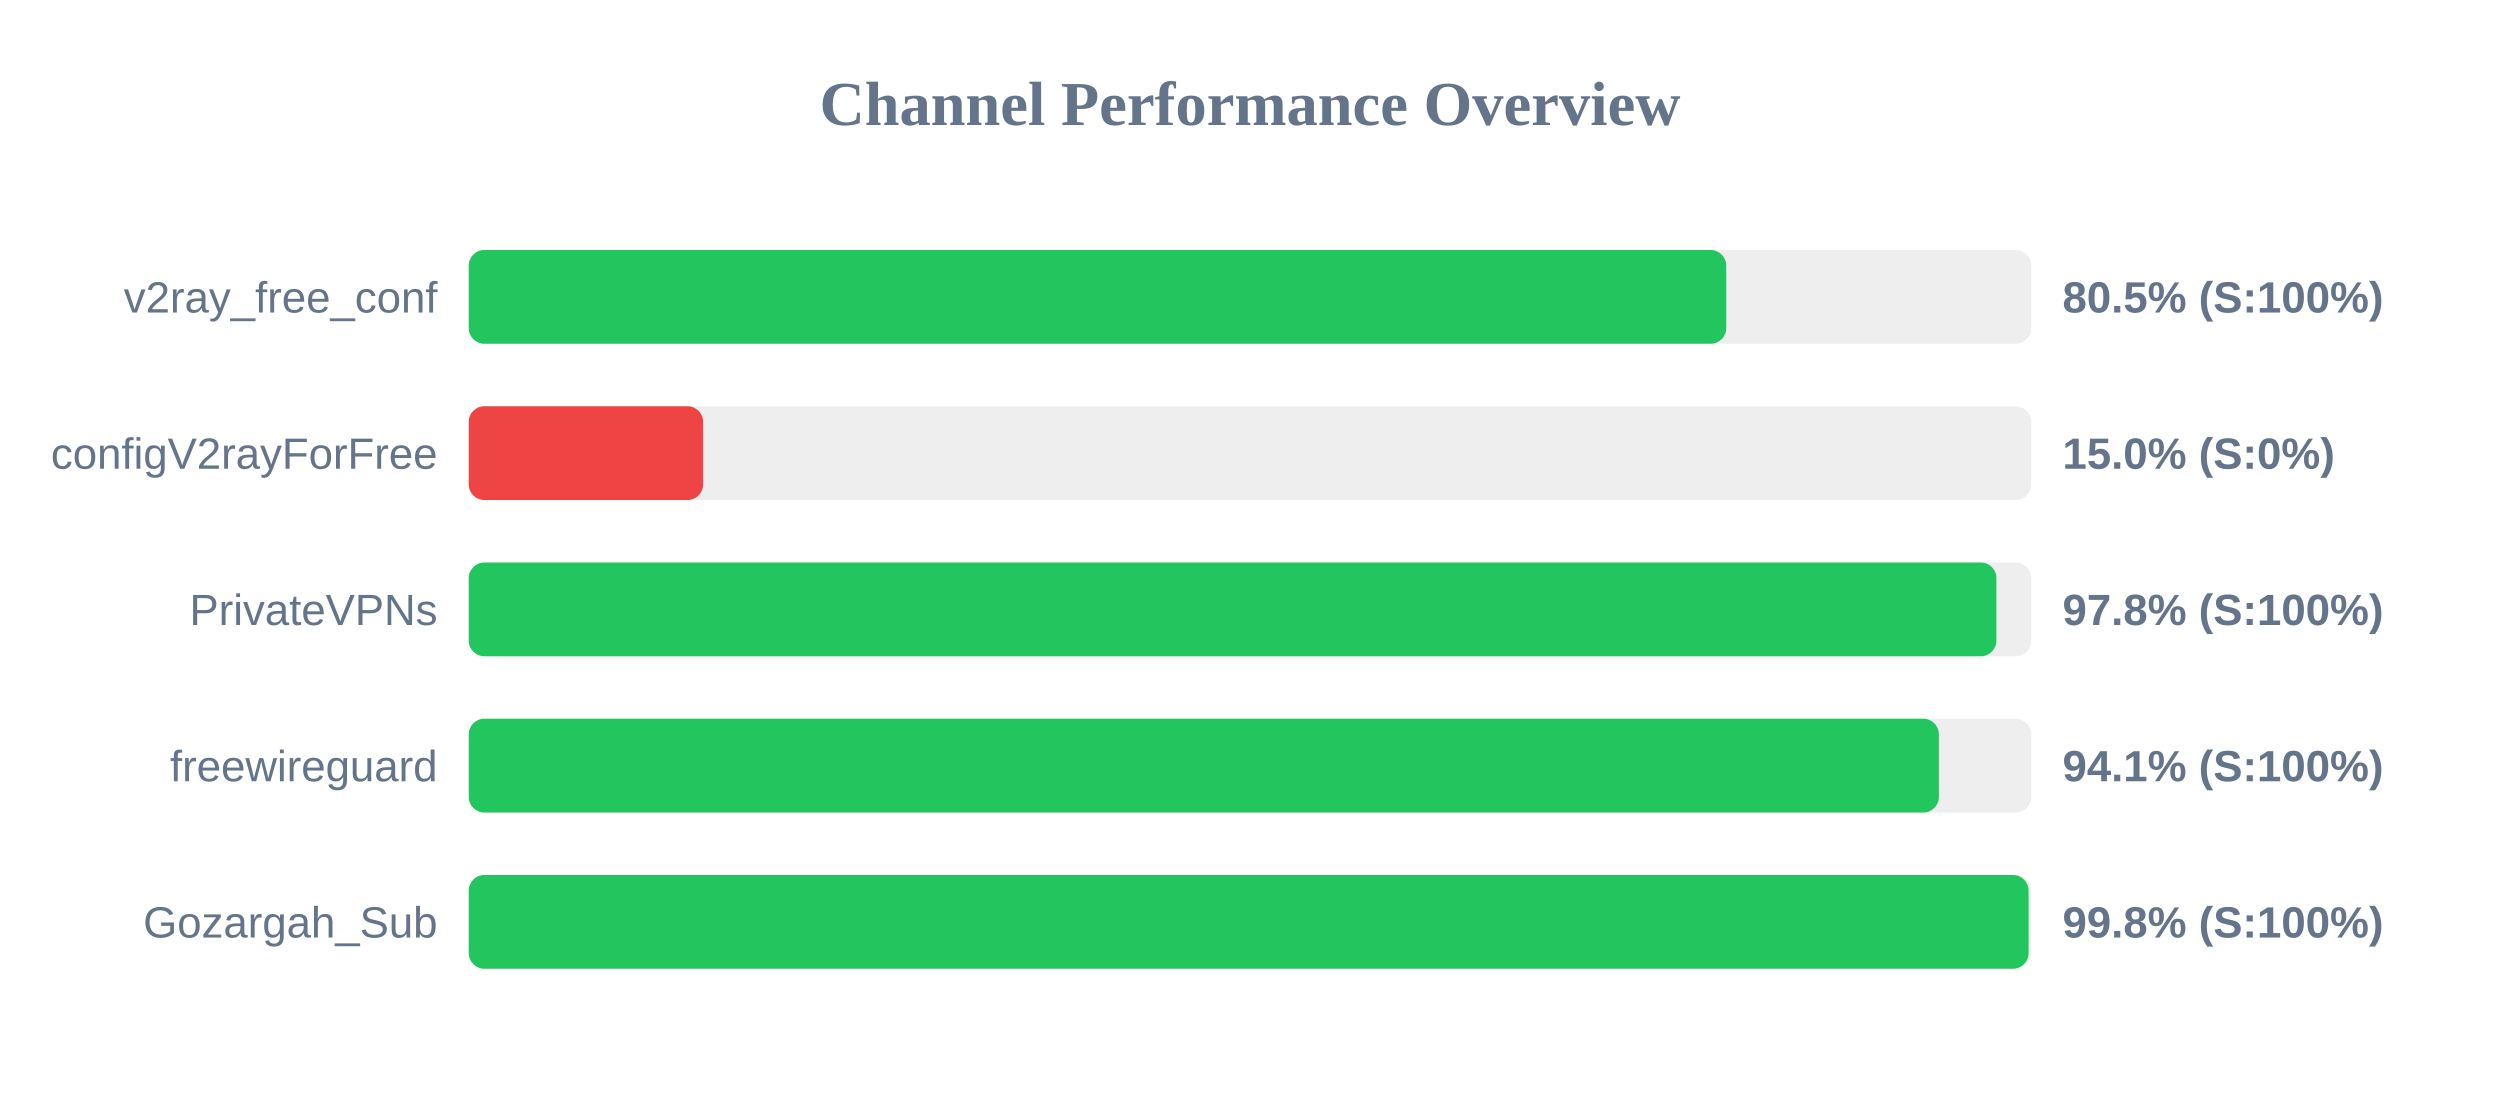
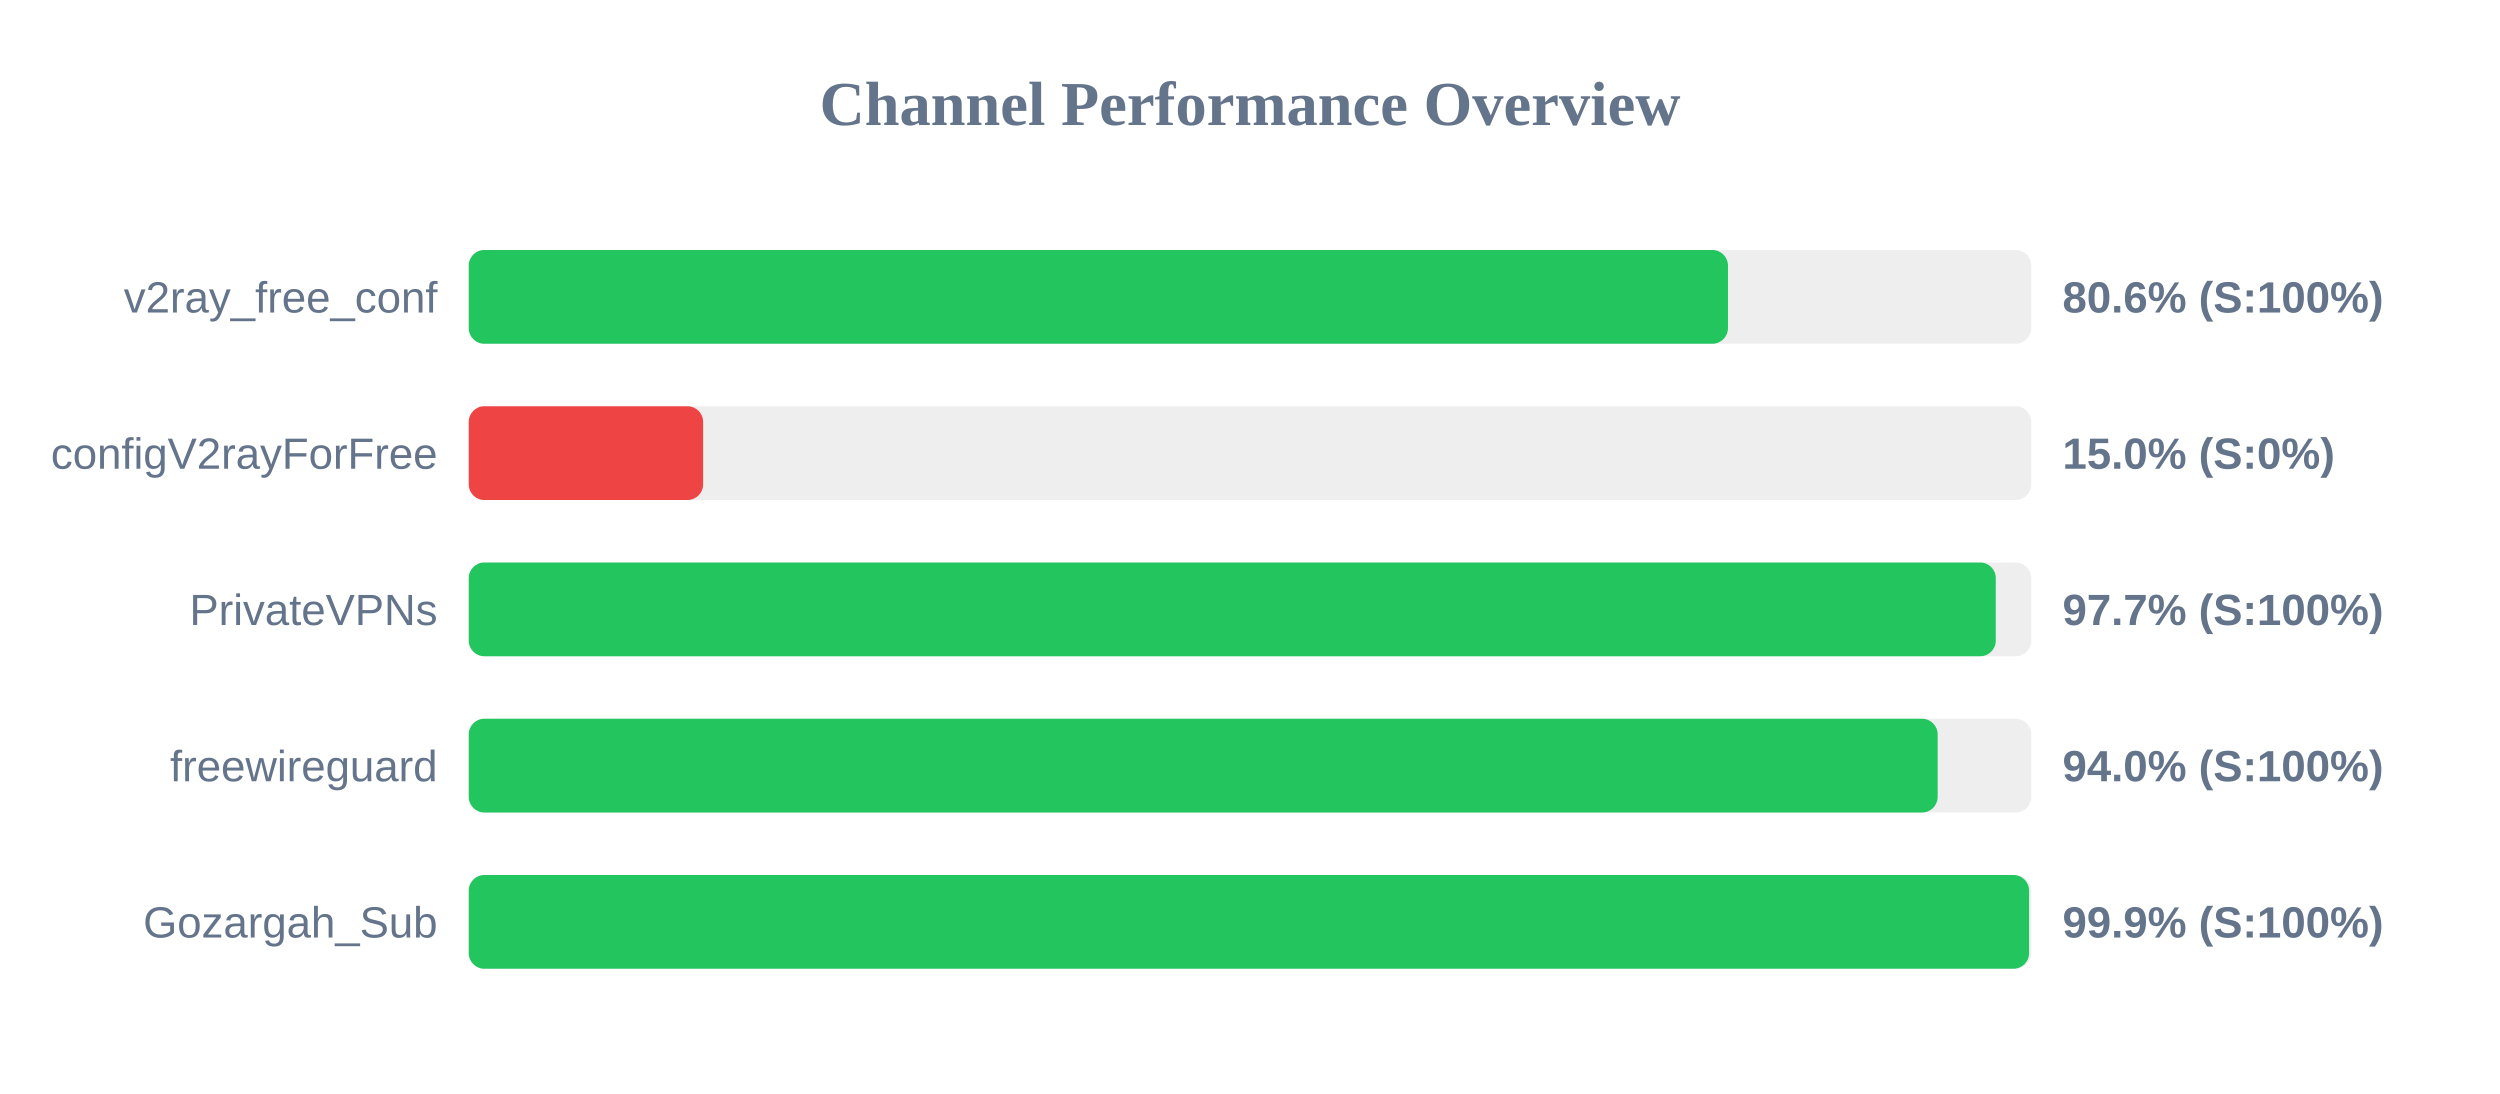
<svg xmlns="http://www.w3.org/2000/svg" width="800" height="350" version="1.1">
  <style>
        .row { font: 14px Arial; fill: #64748b; }
        .score { font: bold 14px Arial; fill: #64748b; }
    </style>
  <text x="400" y="40" text-anchor="middle" font-size="20px" font-weight="bold" fill="#64748b">Channel Performance Overview</text>
  <rect x="150" y="80" width="500" height="30" fill="#eee" rx="5" />
-   <rect x="150" y="80" width="402.4" height="30" fill="#22c55e" rx="5" />
+   <rect x="150" y="80" width="402.95" height="30" fill="#22c55e" rx="5" />
  <text x="140" y="100" text-anchor="end" class="row">v2ray_free_conf</text>
-   <text x="660" y="100" text-anchor="start" class="score">80.5% (S:100%)</text>
+   <text x="660" y="100" text-anchor="start" class="score">80.6% (S:100%)</text>
  <rect x="150" y="130" width="500" height="30" fill="#eee" rx="5" />
  <rect x="150" y="130" width="75.0" height="30" fill="#ef4444" rx="5" />
  <text x="140" y="150" text-anchor="end" class="row">configV2rayForFree</text>
  <text x="660" y="150" text-anchor="start" class="score">15.0% (S:0%)</text>
  <rect x="150" y="180" width="500" height="30" fill="#eee" rx="5" />
-   <rect x="150" y="180" width="488.85" height="30" fill="#22c55e" rx="5" />
+   <rect x="150" y="180" width="488.65" height="30" fill="#22c55e" rx="5" />
  <text x="140" y="200" text-anchor="end" class="row">PrivateVPNs</text>
-   <text x="660" y="200" text-anchor="start" class="score">97.8% (S:100%)</text>
+   <text x="660" y="200" text-anchor="start" class="score">97.7% (S:100%)</text>
  <rect x="150" y="230" width="500" height="30" fill="#eee" rx="5" />
-   <rect x="150" y="230" width="470.45" height="30" fill="#22c55e" rx="5" />
+   <rect x="150" y="230" width="470.05" height="30" fill="#22c55e" rx="5" />
  <text x="140" y="250" text-anchor="end" class="row">freewireguard</text>
-   <text x="660" y="250" text-anchor="start" class="score">94.1% (S:100%)</text>
+   <text x="660" y="250" text-anchor="start" class="score">94.0% (S:100%)</text>
  <rect x="150" y="280" width="500" height="30" fill="#eee" rx="5" />
-   <rect x="150" y="280" width="499.15" height="30" fill="#22c55e" rx="5" />
+   <rect x="150" y="280" width="499.3" height="30" fill="#22c55e" rx="5" />
  <text x="140" y="300" text-anchor="end" class="row">Gozargah_Sub</text>
-   <text x="660" y="300" text-anchor="start" class="score">99.8% (S:100%)</text>
+   <text x="660" y="300" text-anchor="start" class="score">99.9% (S:100%)</text>
</svg>
